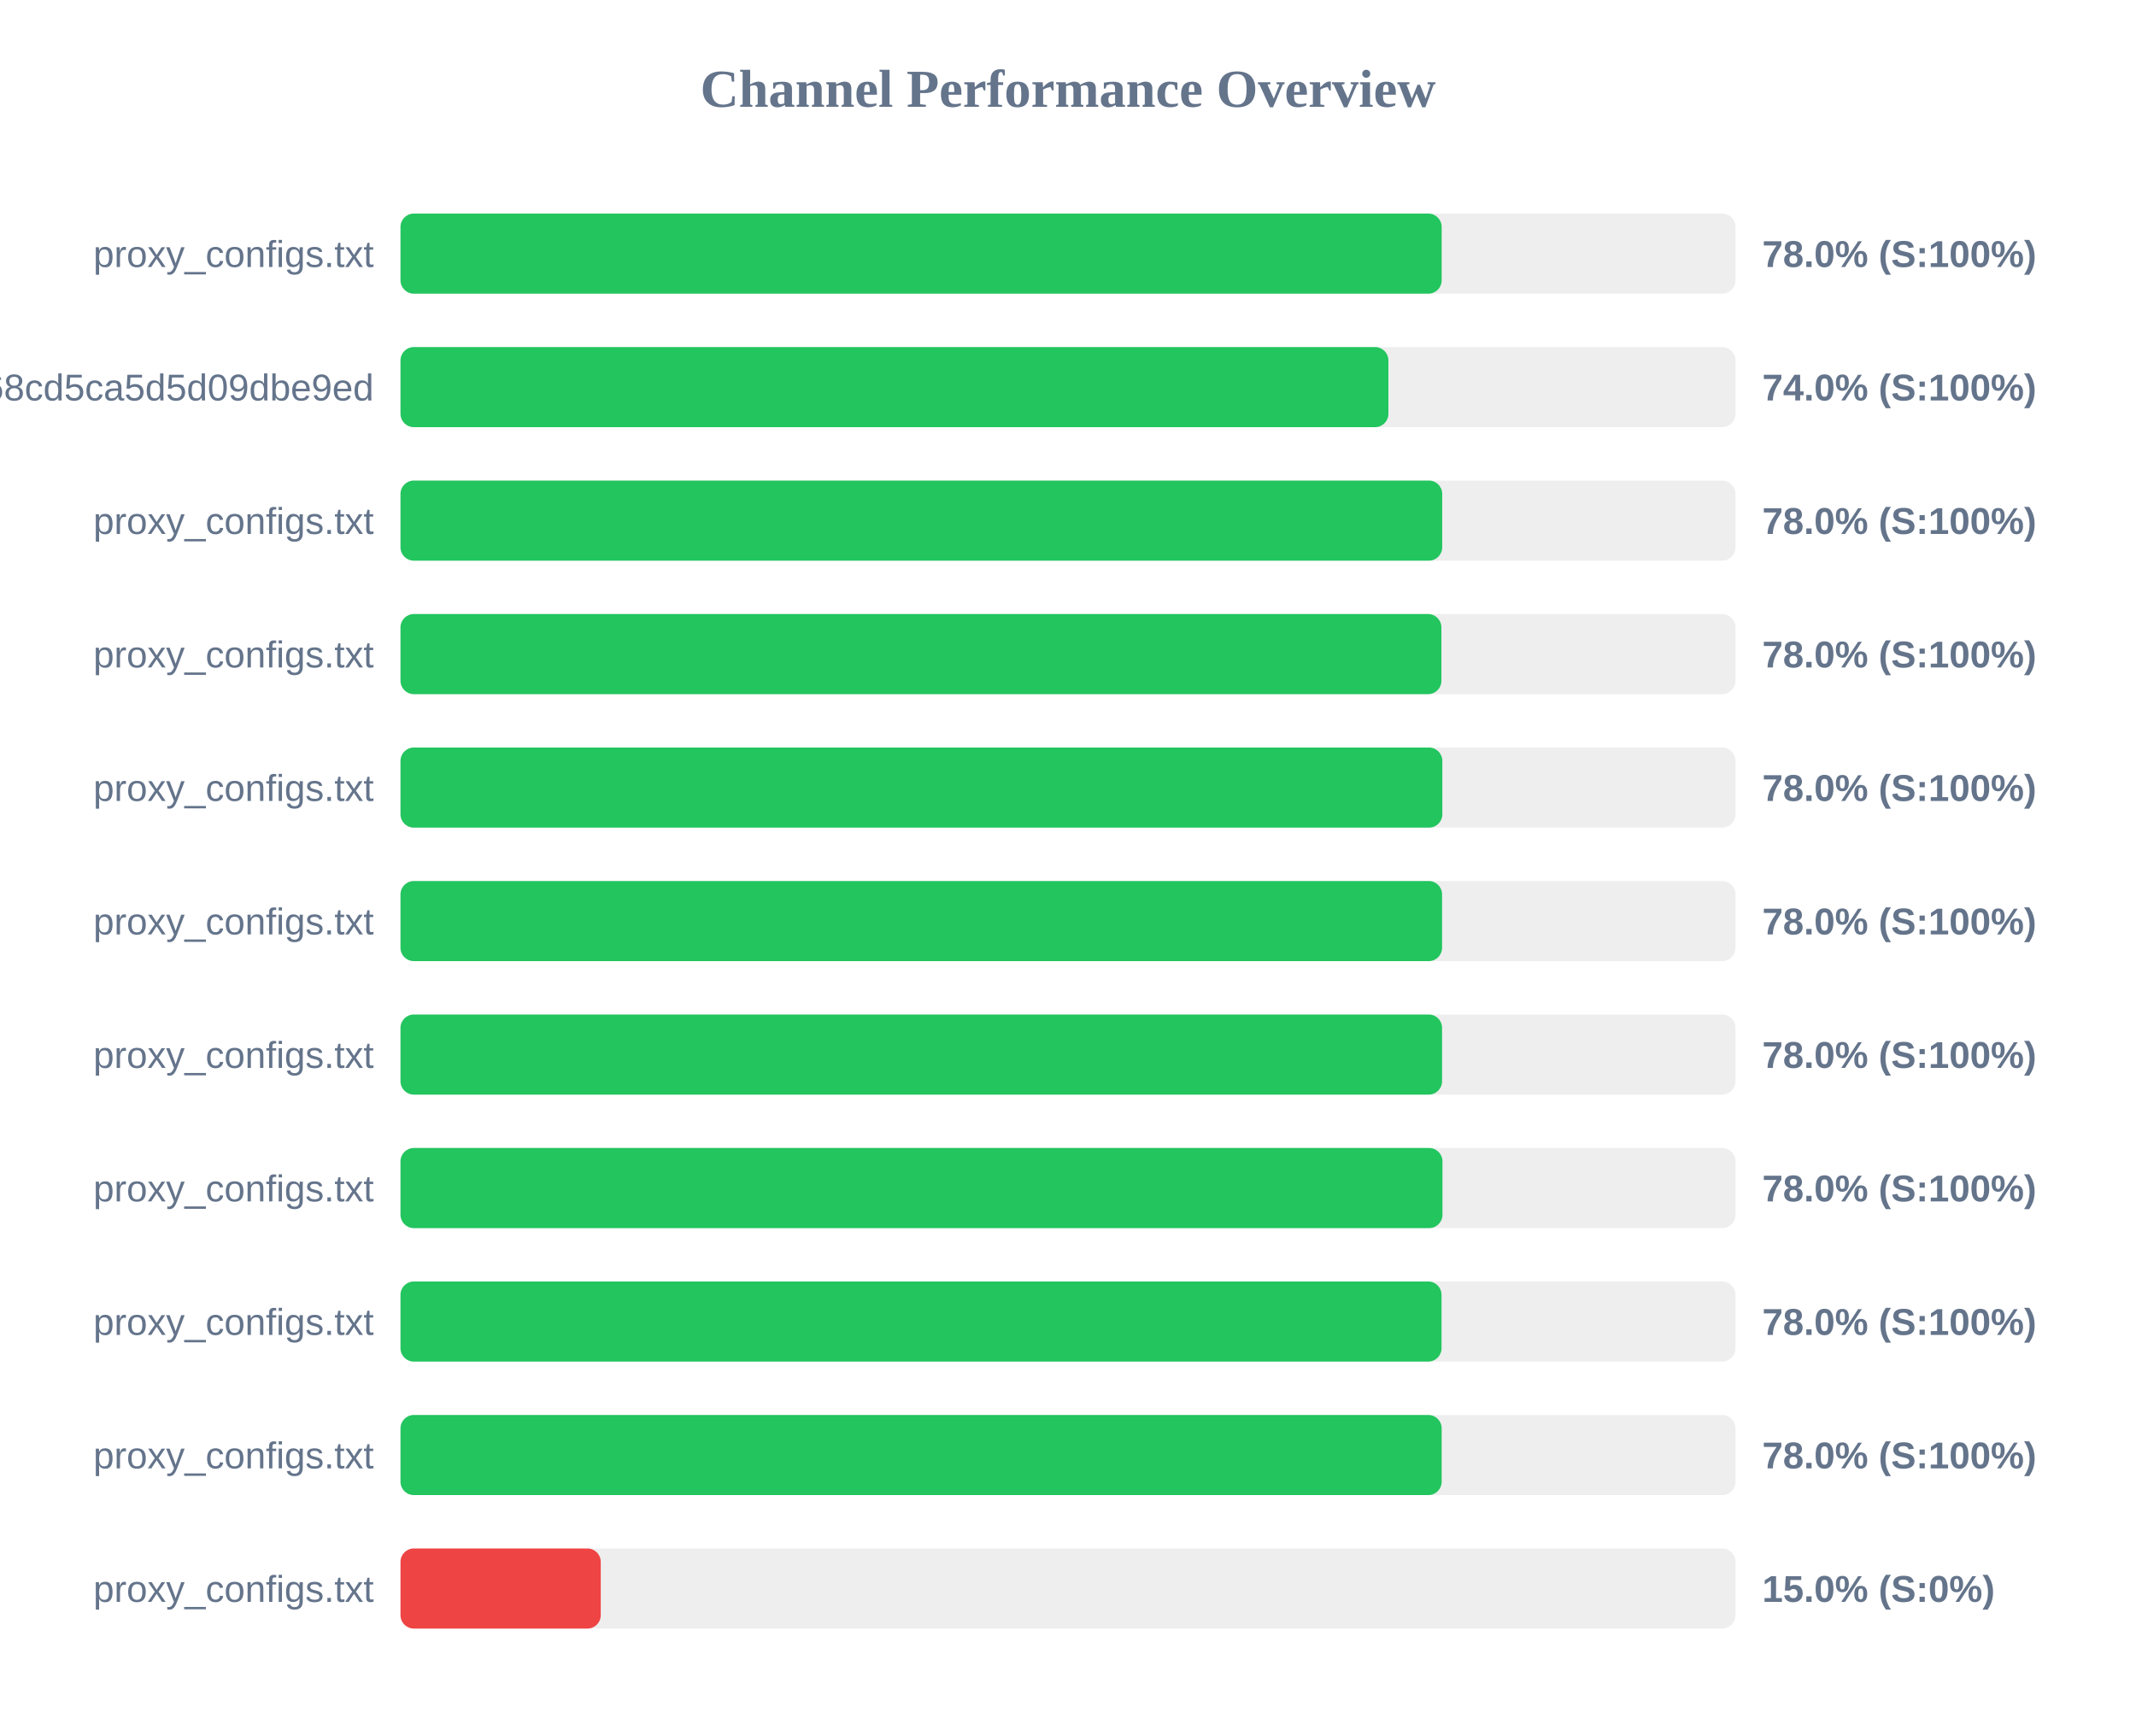
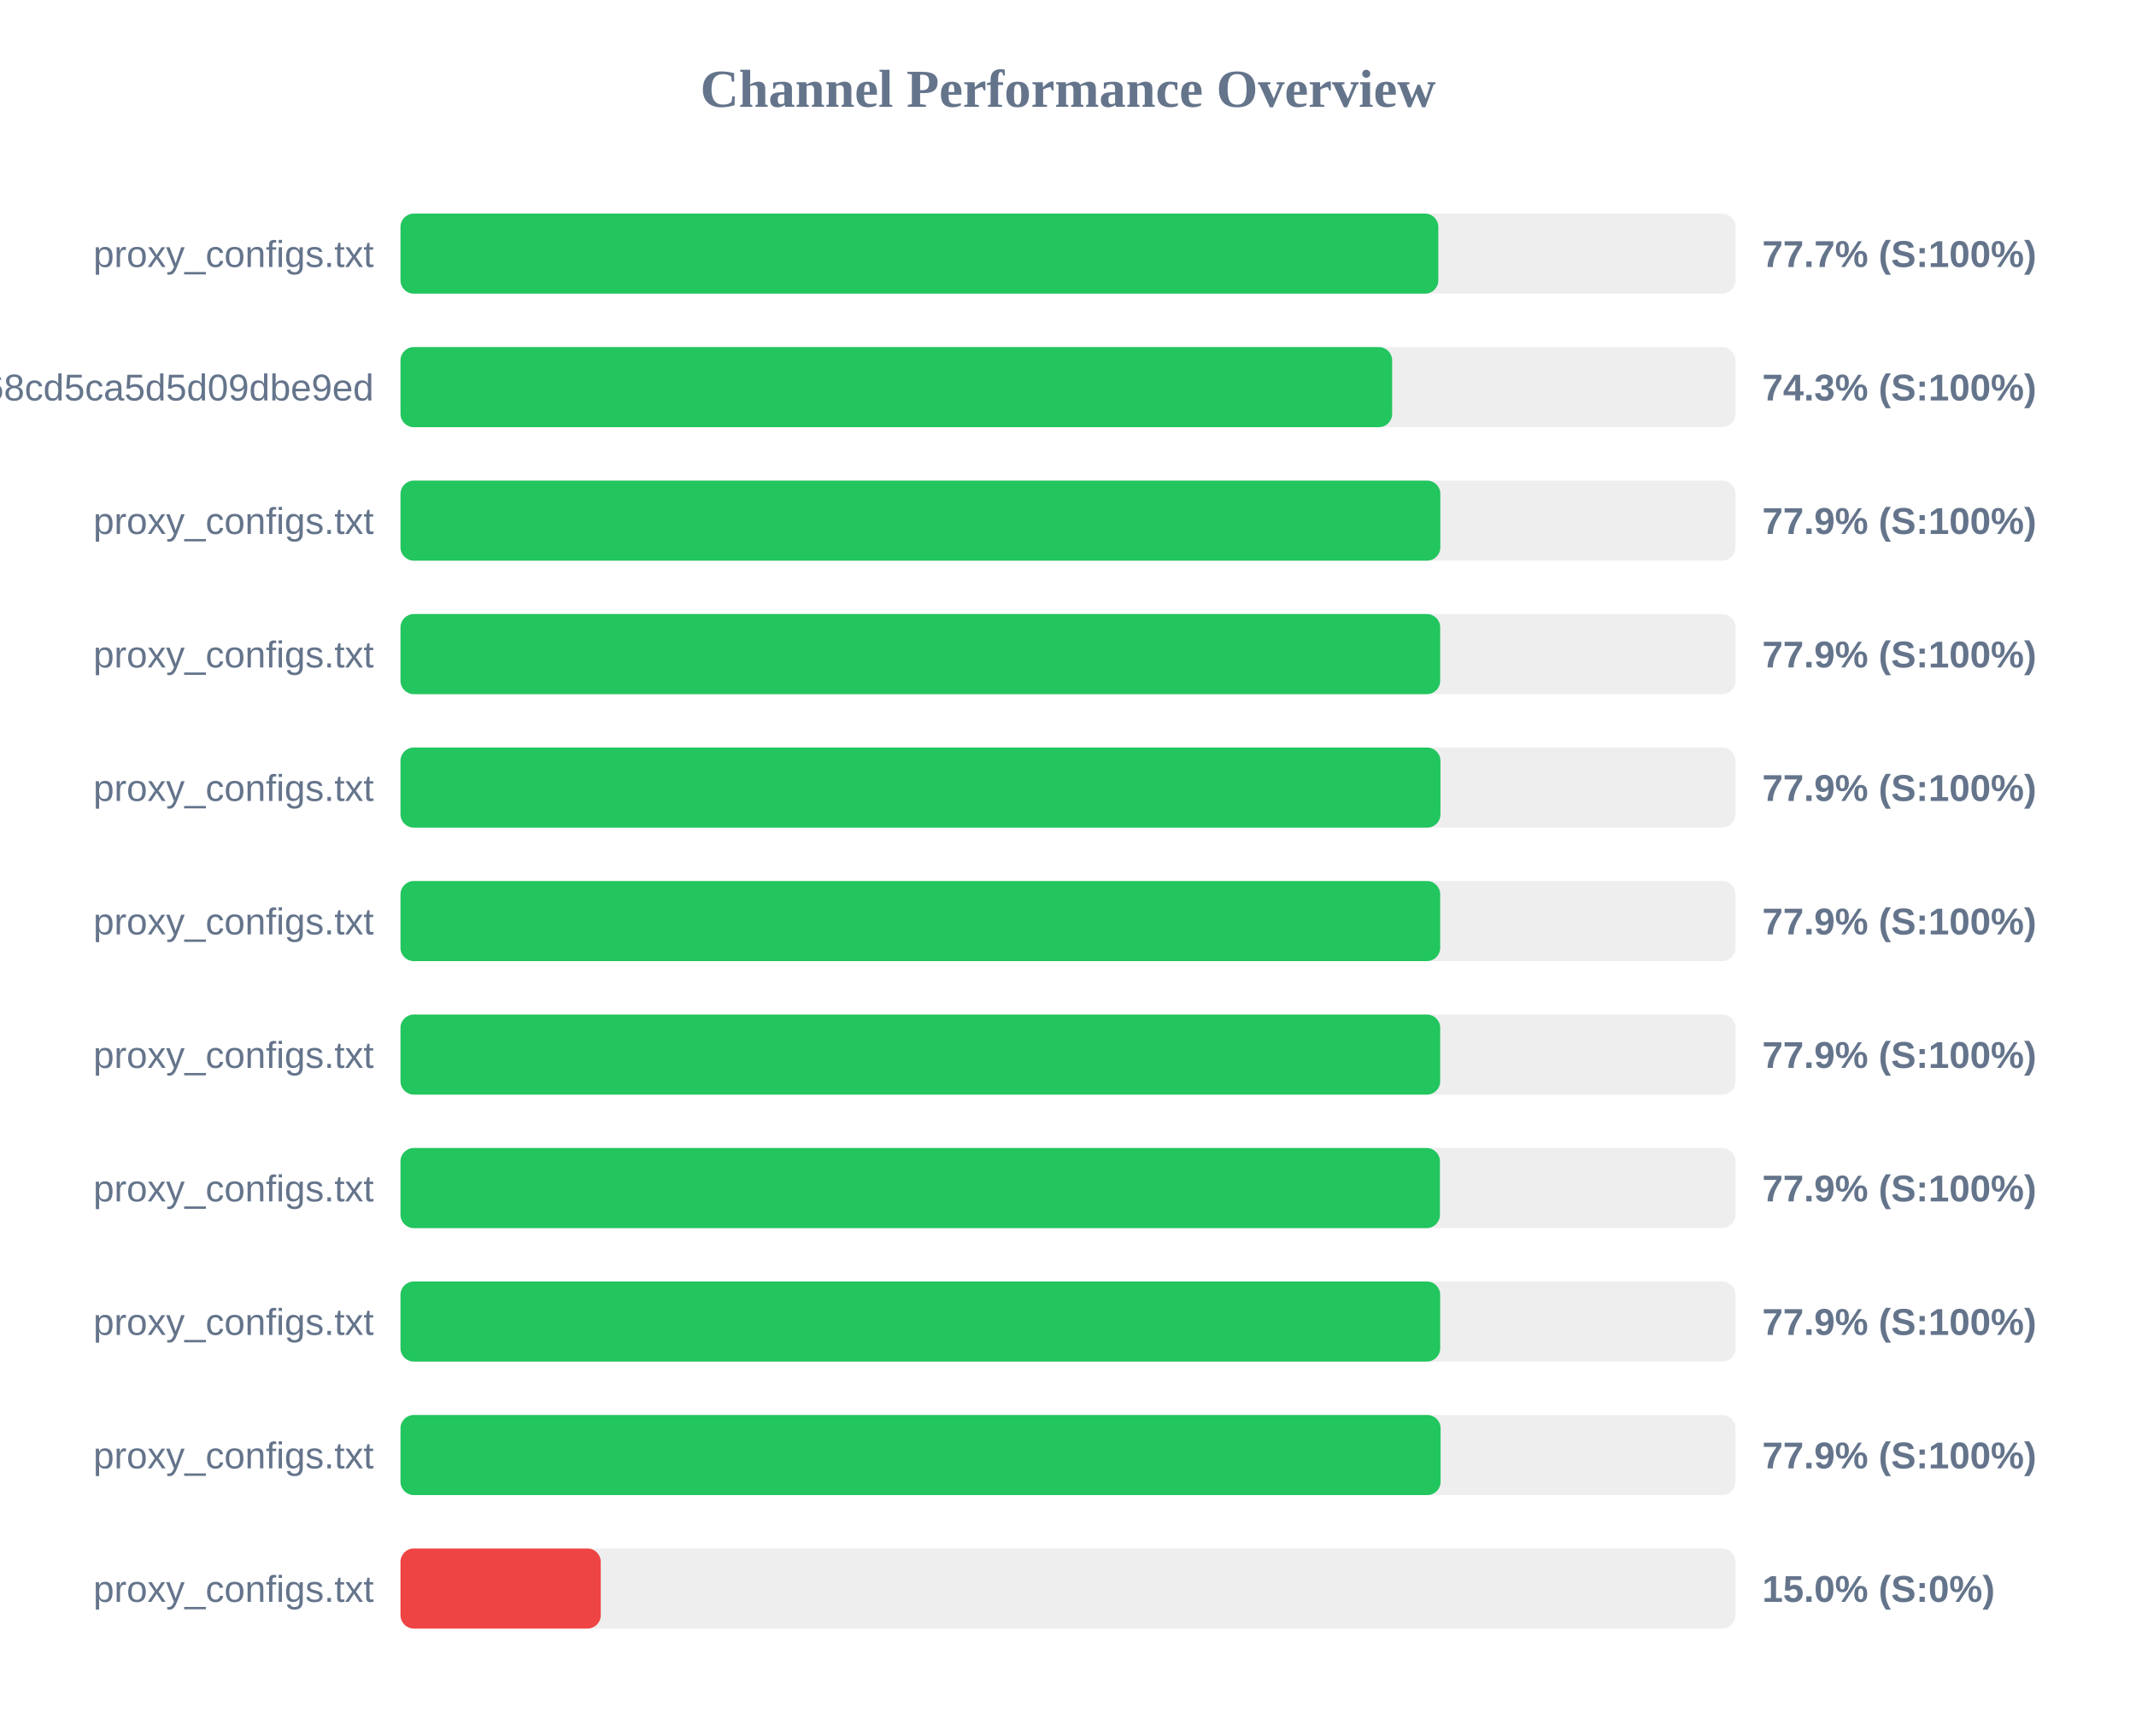
<svg xmlns="http://www.w3.org/2000/svg" width="800" height="650" version="1.1">
  <style>
        .row { font: 14px Arial; fill: #64748b; }
        .score { font: bold 14px Arial; fill: #64748b; }
    </style>
  <text x="400" y="40" text-anchor="middle" font-size="20px" font-weight="bold" fill="#64748b">Channel Performance Overview</text>
  <rect x="150" y="80" width="500" height="30" fill="#eee" rx="5" />
-   <rect x="150" y="80" width="389.95" height="30" fill="#22c55e" rx="5" />
+   <rect x="150" y="80" width="388.7" height="30" fill="#22c55e" rx="5" />
  <text x="140" y="100" text-anchor="end" class="row">proxy_configs.txt</text>
-   <text x="660" y="100" text-anchor="start" class="score">78.0% (S:100%)</text>
+   <text x="660" y="100" text-anchor="start" class="score">77.7% (S:100%)</text>
  <rect x="150" y="130" width="500" height="30" fill="#eee" rx="5" />
-   <rect x="150" y="130" width="370.0" height="30" fill="#22c55e" rx="5" />
+   <rect x="150" y="130" width="371.4" height="30" fill="#22c55e" rx="5" />
  <text x="140" y="150" text-anchor="end" class="row">cloxy?token=9c17f88aa55bc68cd5ca5d5d09dbe9ed</text>
-   <text x="660" y="150" text-anchor="start" class="score">74.0% (S:100%)</text>
+   <text x="660" y="150" text-anchor="start" class="score">74.3% (S:100%)</text>
  <rect x="150" y="180" width="500" height="30" fill="#eee" rx="5" />
-   <rect x="150" y="180" width="390.15" height="30" fill="#22c55e" rx="5" />
+   <rect x="150" y="180" width="389.45" height="30" fill="#22c55e" rx="5" />
  <text x="140" y="200" text-anchor="end" class="row">proxy_configs.txt</text>
-   <text x="660" y="200" text-anchor="start" class="score">78.0% (S:100%)</text>
+   <text x="660" y="200" text-anchor="start" class="score">77.9% (S:100%)</text>
  <rect x="150" y="230" width="500" height="30" fill="#eee" rx="5" />
-   <rect x="150" y="230" width="389.85" height="30" fill="#22c55e" rx="5" />
+   <rect x="150" y="230" width="389.4" height="30" fill="#22c55e" rx="5" />
  <text x="140" y="250" text-anchor="end" class="row">proxy_configs.txt</text>
-   <text x="660" y="250" text-anchor="start" class="score">78.0% (S:100%)</text>
+   <text x="660" y="250" text-anchor="start" class="score">77.9% (S:100%)</text>
  <rect x="150" y="280" width="500" height="30" fill="#eee" rx="5" />
-   <rect x="150" y="280" width="390.2" height="30" fill="#22c55e" rx="5" />
+   <rect x="150" y="280" width="389.5" height="30" fill="#22c55e" rx="5" />
  <text x="140" y="300" text-anchor="end" class="row">proxy_configs.txt</text>
-   <text x="660" y="300" text-anchor="start" class="score">78.0% (S:100%)</text>
+   <text x="660" y="300" text-anchor="start" class="score">77.9% (S:100%)</text>
  <rect x="150" y="330" width="500" height="30" fill="#eee" rx="5" />
-   <rect x="150" y="330" width="390.1" height="30" fill="#22c55e" rx="5" />
+   <rect x="150" y="330" width="389.4" height="30" fill="#22c55e" rx="5" />
  <text x="140" y="350" text-anchor="end" class="row">proxy_configs.txt</text>
-   <text x="660" y="350" text-anchor="start" class="score">78.0% (S:100%)</text>
+   <text x="660" y="350" text-anchor="start" class="score">77.9% (S:100%)</text>
  <rect x="150" y="380" width="500" height="30" fill="#eee" rx="5" />
-   <rect x="150" y="380" width="390.1" height="30" fill="#22c55e" rx="5" />
+   <rect x="150" y="380" width="389.4" height="30" fill="#22c55e" rx="5" />
  <text x="140" y="400" text-anchor="end" class="row">proxy_configs.txt</text>
-   <text x="660" y="400" text-anchor="start" class="score">78.0% (S:100%)</text>
+   <text x="660" y="400" text-anchor="start" class="score">77.9% (S:100%)</text>
  <rect x="150" y="430" width="500" height="30" fill="#eee" rx="5" />
-   <rect x="150" y="430" width="390.25" height="30" fill="#22c55e" rx="5" />
+   <rect x="150" y="430" width="389.3" height="30" fill="#22c55e" rx="5" />
  <text x="140" y="450" text-anchor="end" class="row">proxy_configs.txt</text>
-   <text x="660" y="450" text-anchor="start" class="score">78.0% (S:100%)</text>
+   <text x="660" y="450" text-anchor="start" class="score">77.9% (S:100%)</text>
  <rect x="150" y="480" width="500" height="30" fill="#eee" rx="5" />
-   <rect x="150" y="480" width="389.9" height="30" fill="#22c55e" rx="5" />
+   <rect x="150" y="480" width="389.4" height="30" fill="#22c55e" rx="5" />
  <text x="140" y="500" text-anchor="end" class="row">proxy_configs.txt</text>
-   <text x="660" y="500" text-anchor="start" class="score">78.0% (S:100%)</text>
+   <text x="660" y="500" text-anchor="start" class="score">77.9% (S:100%)</text>
  <rect x="150" y="530" width="500" height="30" fill="#eee" rx="5" />
-   <rect x="150" y="530" width="389.95" height="30" fill="#22c55e" rx="5" />
+   <rect x="150" y="530" width="389.55" height="30" fill="#22c55e" rx="5" />
  <text x="140" y="550" text-anchor="end" class="row">proxy_configs.txt</text>
-   <text x="660" y="550" text-anchor="start" class="score">78.0% (S:100%)</text>
+   <text x="660" y="550" text-anchor="start" class="score">77.9% (S:100%)</text>
  <rect x="150" y="580" width="500" height="30" fill="#eee" rx="5" />
  <rect x="150" y="580" width="75.0" height="30" fill="#ef4444" rx="5" />
  <text x="140" y="600" text-anchor="end" class="row">proxy_configs.txt</text>
  <text x="660" y="600" text-anchor="start" class="score">15.0% (S:0%)</text>
</svg>
